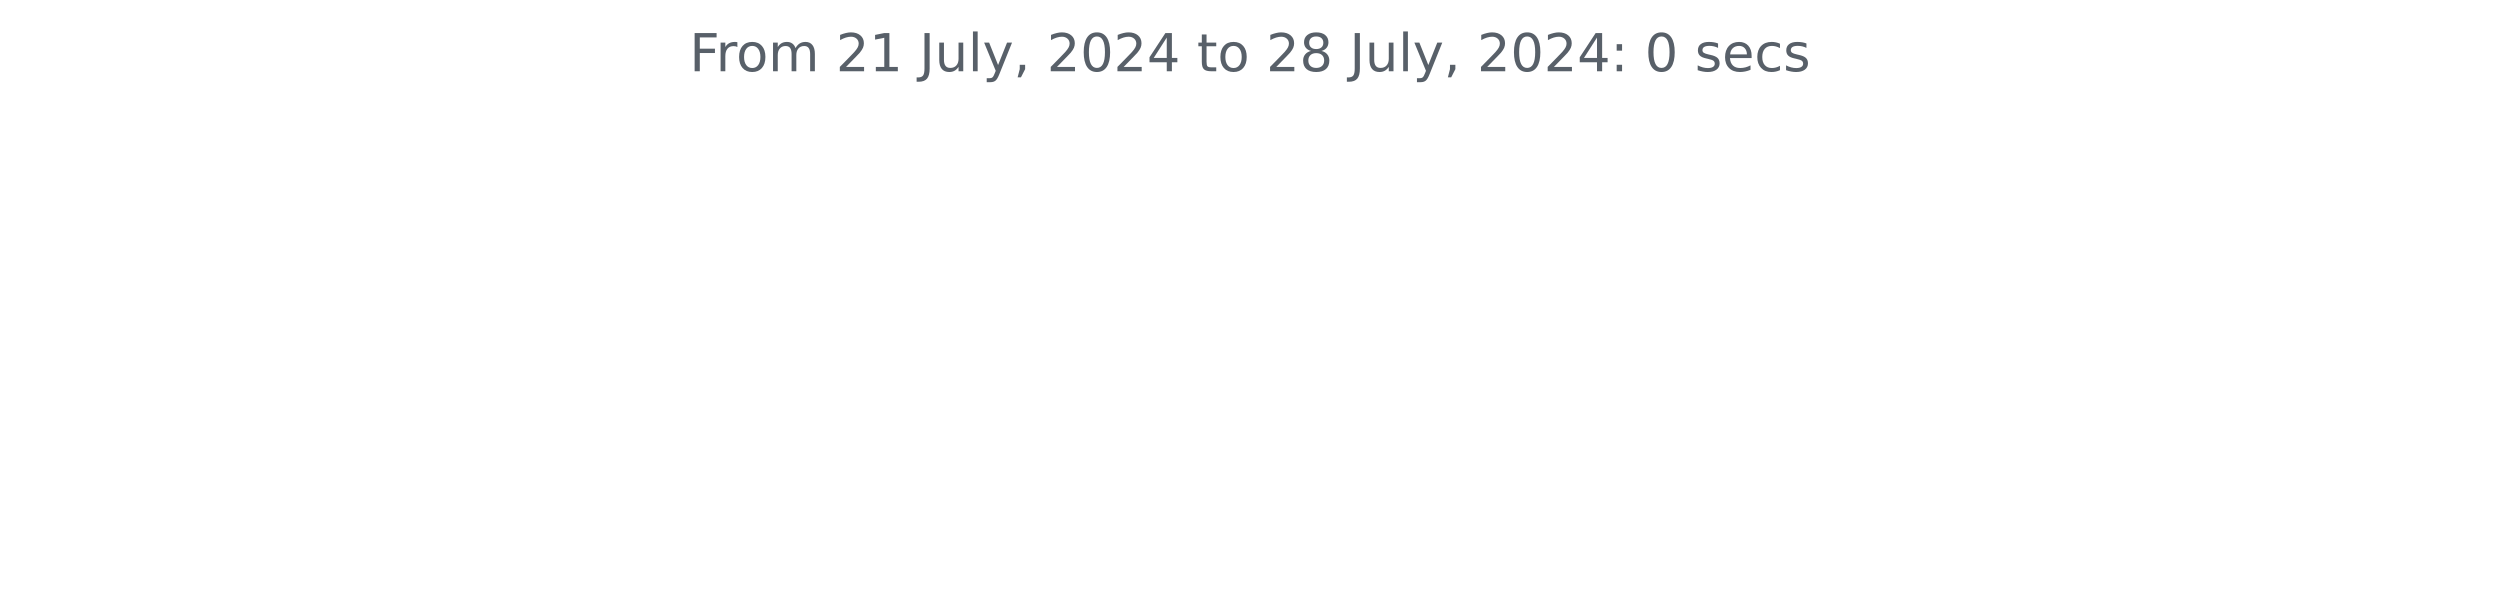
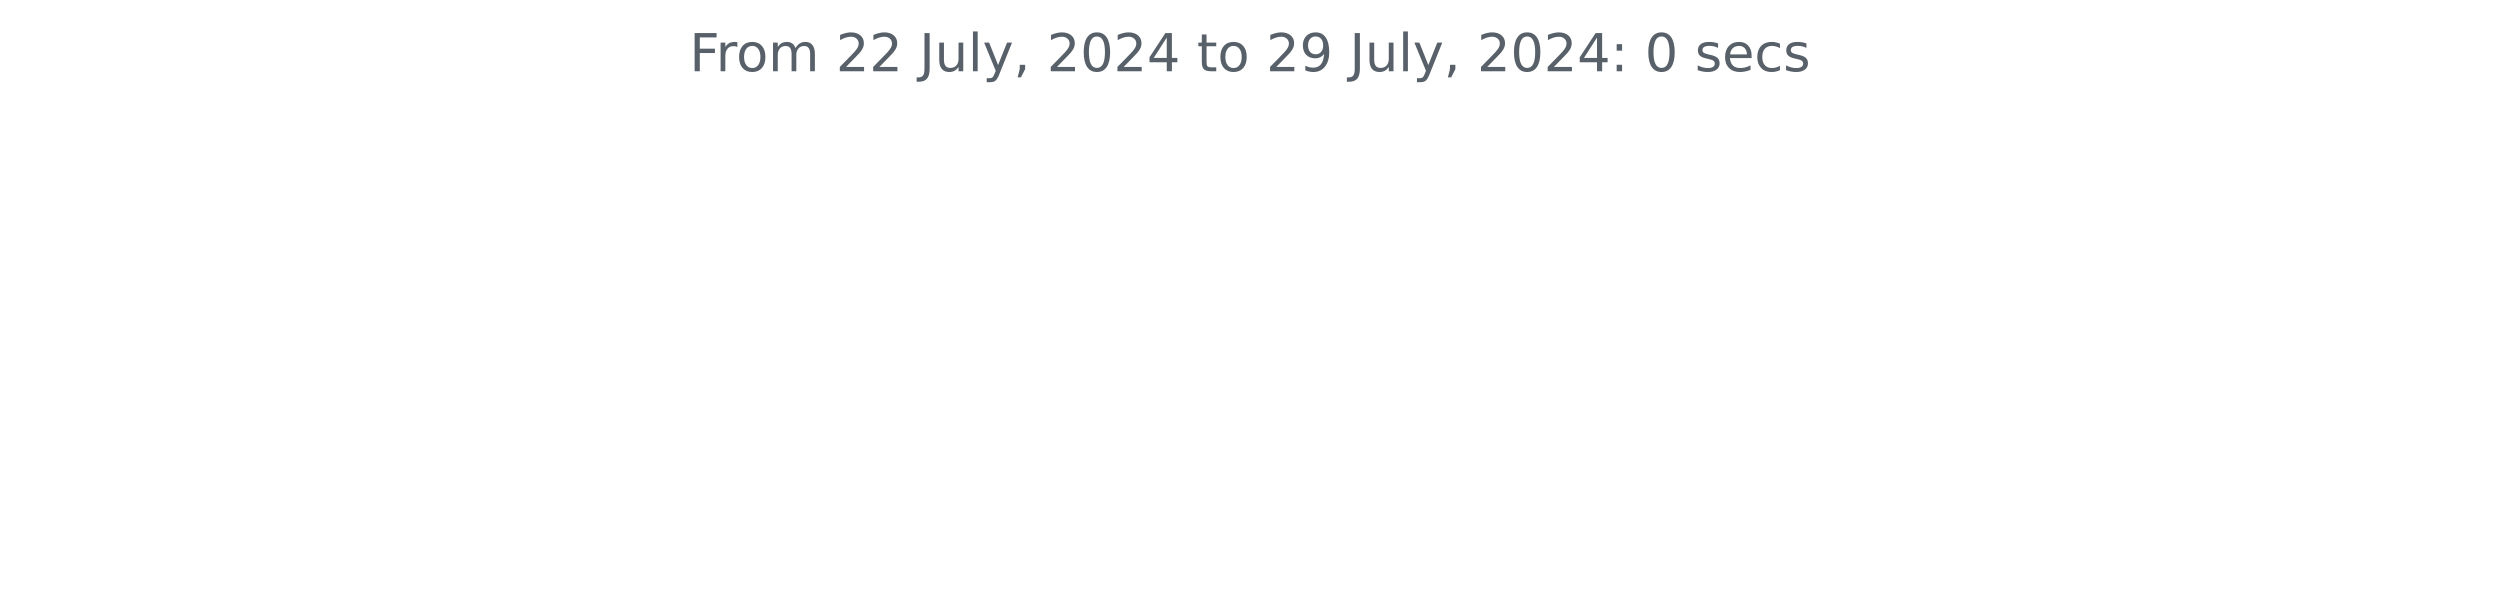
<svg xmlns="http://www.w3.org/2000/svg" xmlns:xlink="http://www.w3.org/1999/xlink" width="572.4pt" height="140.398pt" viewBox="0 0 572.4 140.398" version="1.1">
  <defs>
    <style type="text/css">*{stroke-linejoin: round; stroke-linecap: butt}</style>
  </defs>
  <g id="figure_1">
    <g id="patch_1">
      <path d="M 0 140.398  L 572.4 140.398  L 572.4 0  L 0 0  L 0 140.398  z " style="fill: none" />
    </g>
    <g id="axes_1">
      <g id="matplotlib.axis_1" />
      <g id="matplotlib.axis_2" />
      <g id="text_1">
        <g style="fill: #586069" transform="translate(157.8656 16.31812) scale(0.12 -0.12)">
          <defs>
            <path id="DejaVuSans-46" d="M 628 4666  L 3309 4666  L 3309 4134  L 1259 4134  L 1259 2759  L 3109 2759  L 3109 2228  L 1259 2228  L 1259 0  L 628 0  L 628 4666  z " transform="scale(0.015625)" />
            <path id="DejaVuSans-72" d="M 2631 2963  Q 2534 3019 2420 3045  Q 2306 3072 2169 3072  Q 1681 3072 1420 2755  Q 1159 2438 1159 1844  L 1159 0  L 581 0  L 581 3500  L 1159 3500  L 1159 2956  Q 1341 3275 1631 3429  Q 1922 3584 2338 3584  Q 2397 3584 2469 3576  Q 2541 3569 2628 3553  L 2631 2963  z " transform="scale(0.015625)" />
            <path id="DejaVuSans-6f" d="M 1959 3097  Q 1497 3097 1228 2736  Q 959 2375 959 1747  Q 959 1119 1226 758  Q 1494 397 1959 397  Q 2419 397 2687 759  Q 2956 1122 2956 1747  Q 2956 2369 2687 2733  Q 2419 3097 1959 3097  z M 1959 3584  Q 2709 3584 3137 3096  Q 3566 2609 3566 1747  Q 3566 888 3137 398  Q 2709 -91 1959 -91  Q 1206 -91 779 398  Q 353 888 353 1747  Q 353 2609 779 3096  Q 1206 3584 1959 3584  z " transform="scale(0.015625)" />
            <path id="DejaVuSans-6d" d="M 3328 2828  Q 3544 3216 3844 3400  Q 4144 3584 4550 3584  Q 5097 3584 5394 3201  Q 5691 2819 5691 2113  L 5691 0  L 5113 0  L 5113 2094  Q 5113 2597 4934 2840  Q 4756 3084 4391 3084  Q 3944 3084 3684 2787  Q 3425 2491 3425 1978  L 3425 0  L 2847 0  L 2847 2094  Q 2847 2600 2669 2842  Q 2491 3084 2119 3084  Q 1678 3084 1418 2786  Q 1159 2488 1159 1978  L 1159 0  L 581 0  L 581 3500  L 1159 3500  L 1159 2956  Q 1356 3278 1631 3431  Q 1906 3584 2284 3584  Q 2666 3584 2933 3390  Q 3200 3197 3328 2828  z " transform="scale(0.015625)" />
            <path id="DejaVuSans-20" transform="scale(0.015625)" />
            <path id="DejaVuSans-32" d="M 1228 531  L 3431 531  L 3431 0  L 469 0  L 469 531  Q 828 903 1448 1529  Q 2069 2156 2228 2338  Q 2531 2678 2651 2914  Q 2772 3150 2772 3378  Q 2772 3750 2511 3984  Q 2250 4219 1831 4219  Q 1534 4219 1204 4116  Q 875 4013 500 3803  L 500 4441  Q 881 4594 1212 4672  Q 1544 4750 1819 4750  Q 2544 4750 2975 4387  Q 3406 4025 3406 3419  Q 3406 3131 3298 2873  Q 3191 2616 2906 2266  Q 2828 2175 2409 1742  Q 1991 1309 1228 531  z " transform="scale(0.015625)" />
-             <path id="DejaVuSans-31" d="M 794 531  L 1825 531  L 1825 4091  L 703 3866  L 703 4441  L 1819 4666  L 2450 4666  L 2450 531  L 3481 531  L 3481 0  L 794 0  L 794 531  z " transform="scale(0.015625)" />
            <path id="DejaVuSans-4a" d="M 628 4666  L 1259 4666  L 1259 325  Q 1259 -519 939 -900  Q 619 -1281 -91 -1281  L -331 -1281  L -331 -750  L -134 -750  Q 284 -750 456 -515  Q 628 -281 628 325  L 628 4666  z " transform="scale(0.015625)" />
            <path id="DejaVuSans-75" d="M 544 1381  L 544 3500  L 1119 3500  L 1119 1403  Q 1119 906 1312 657  Q 1506 409 1894 409  Q 2359 409 2629 706  Q 2900 1003 2900 1516  L 2900 3500  L 3475 3500  L 3475 0  L 2900 0  L 2900 538  Q 2691 219 2414 64  Q 2138 -91 1772 -91  Q 1169 -91 856 284  Q 544 659 544 1381  z M 1991 3584  L 1991 3584  z " transform="scale(0.015625)" />
            <path id="DejaVuSans-6c" d="M 603 4863  L 1178 4863  L 1178 0  L 603 0  L 603 4863  z " transform="scale(0.015625)" />
            <path id="DejaVuSans-79" d="M 2059 -325  Q 1816 -950 1584 -1140  Q 1353 -1331 966 -1331  L 506 -1331  L 506 -850  L 844 -850  Q 1081 -850 1212 -737  Q 1344 -625 1503 -206  L 1606 56  L 191 3500  L 800 3500  L 1894 763  L 2988 3500  L 3597 3500  L 2059 -325  z " transform="scale(0.015625)" />
            <path id="DejaVuSans-2c" d="M 750 794  L 1409 794  L 1409 256  L 897 -744  L 494 -744  L 750 256  L 750 794  z " transform="scale(0.015625)" />
            <path id="DejaVuSans-30" d="M 2034 4250  Q 1547 4250 1301 3770  Q 1056 3291 1056 2328  Q 1056 1369 1301 889  Q 1547 409 2034 409  Q 2525 409 2770 889  Q 3016 1369 3016 2328  Q 3016 3291 2770 3770  Q 2525 4250 2034 4250  z M 2034 4750  Q 2819 4750 3233 4129  Q 3647 3509 3647 2328  Q 3647 1150 3233 529  Q 2819 -91 2034 -91  Q 1250 -91 836 529  Q 422 1150 422 2328  Q 422 3509 836 4129  Q 1250 4750 2034 4750  z " transform="scale(0.015625)" />
            <path id="DejaVuSans-34" d="M 2419 4116  L 825 1625  L 2419 1625  L 2419 4116  z M 2253 4666  L 3047 4666  L 3047 1625  L 3713 1625  L 3713 1100  L 3047 1100  L 3047 0  L 2419 0  L 2419 1100  L 313 1100  L 313 1709  L 2253 4666  z " transform="scale(0.015625)" />
            <path id="DejaVuSans-74" d="M 1172 4494  L 1172 3500  L 2356 3500  L 2356 3053  L 1172 3053  L 1172 1153  Q 1172 725 1289 603  Q 1406 481 1766 481  L 2356 481  L 2356 0  L 1766 0  Q 1100 0 847 248  Q 594 497 594 1153  L 594 3053  L 172 3053  L 172 3500  L 594 3500  L 594 4494  L 1172 4494  z " transform="scale(0.015625)" />
-             <path id="DejaVuSans-38" d="M 2034 2216  Q 1584 2216 1326 1975  Q 1069 1734 1069 1313  Q 1069 891 1326 650  Q 1584 409 2034 409  Q 2484 409 2743 651  Q 3003 894 3003 1313  Q 3003 1734 2745 1975  Q 2488 2216 2034 2216  z M 1403 2484  Q 997 2584 770 2862  Q 544 3141 544 3541  Q 544 4100 942 4425  Q 1341 4750 2034 4750  Q 2731 4750 3128 4425  Q 3525 4100 3525 3541  Q 3525 3141 3298 2862  Q 3072 2584 2669 2484  Q 3125 2378 3379 2068  Q 3634 1759 3634 1313  Q 3634 634 3220 271  Q 2806 -91 2034 -91  Q 1263 -91 848 271  Q 434 634 434 1313  Q 434 1759 690 2068  Q 947 2378 1403 2484  z M 1172 3481  Q 1172 3119 1398 2916  Q 1625 2713 2034 2713  Q 2441 2713 2670 2916  Q 2900 3119 2900 3481  Q 2900 3844 2670 4047  Q 2441 4250 2034 4250  Q 1625 4250 1398 4047  Q 1172 3844 1172 3481  z " transform="scale(0.015625)" />
+             <path id="DejaVuSans-39" d="M 703 97  L 703 672  Q 941 559 1184 500  Q 1428 441 1663 441  Q 2288 441 2617 861  Q 2947 1281 2994 2138  Q 2813 1869 2534 1725  Q 2256 1581 1919 1581  Q 1219 1581 811 2004  Q 403 2428 403 3163  Q 403 3881 828 4315  Q 1253 4750 1959 4750  Q 2769 4750 3195 4129  Q 3622 3509 3622 2328  Q 3622 1225 3098 567  Q 2575 -91 1691 -91  Q 1453 -91 1209 -44  Q 966 3 703 97  z M 1959 2075  Q 2384 2075 2632 2365  Q 2881 2656 2881 3163  Q 2881 3666 2632 3958  Q 2384 4250 1959 4250  Q 1534 4250 1286 3958  Q 1038 3666 1038 3163  Q 1038 2656 1286 2365  Q 1534 2075 1959 2075  z " transform="scale(0.015625)" />
            <path id="DejaVuSans-3a" d="M 750 794  L 1409 794  L 1409 0  L 750 0  L 750 794  z M 750 3309  L 1409 3309  L 1409 2516  L 750 2516  L 750 3309  z " transform="scale(0.015625)" />
            <path id="DejaVuSans-73" d="M 2834 3397  L 2834 2853  Q 2591 2978 2328 3040  Q 2066 3103 1784 3103  Q 1356 3103 1142 2972  Q 928 2841 928 2578  Q 928 2378 1081 2264  Q 1234 2150 1697 2047  L 1894 2003  Q 2506 1872 2764 1633  Q 3022 1394 3022 966  Q 3022 478 2636 193  Q 2250 -91 1575 -91  Q 1294 -91 989 -36  Q 684 19 347 128  L 347 722  Q 666 556 975 473  Q 1284 391 1588 391  Q 1994 391 2212 530  Q 2431 669 2431 922  Q 2431 1156 2273 1281  Q 2116 1406 1581 1522  L 1381 1569  Q 847 1681 609 1914  Q 372 2147 372 2553  Q 372 3047 722 3315  Q 1072 3584 1716 3584  Q 2034 3584 2315 3537  Q 2597 3491 2834 3397  z " transform="scale(0.015625)" />
            <path id="DejaVuSans-65" d="M 3597 1894  L 3597 1613  L 953 1613  Q 991 1019 1311 708  Q 1631 397 2203 397  Q 2534 397 2845 478  Q 3156 559 3463 722  L 3463 178  Q 3153 47 2828 -22  Q 2503 -91 2169 -91  Q 1331 -91 842 396  Q 353 884 353 1716  Q 353 2575 817 3079  Q 1281 3584 2069 3584  Q 2775 3584 3186 3129  Q 3597 2675 3597 1894  z M 3022 2063  Q 3016 2534 2758 2815  Q 2500 3097 2075 3097  Q 1594 3097 1305 2825  Q 1016 2553 972 2059  L 3022 2063  z " transform="scale(0.015625)" />
            <path id="DejaVuSans-63" d="M 3122 3366  L 3122 2828  Q 2878 2963 2633 3030  Q 2388 3097 2138 3097  Q 1578 3097 1268 2742  Q 959 2388 959 1747  Q 959 1106 1268 751  Q 1578 397 2138 397  Q 2388 397 2633 464  Q 2878 531 3122 666  L 3122 134  Q 2881 22 2623 -34  Q 2366 -91 2075 -91  Q 1284 -91 818 406  Q 353 903 353 1747  Q 353 2603 823 3093  Q 1294 3584 2113 3584  Q 2378 3584 2631 3529  Q 2884 3475 3122 3366  z " transform="scale(0.015625)" />
          </defs>
          <use xlink:href="#DejaVuSans-46" />
          <use xlink:href="#DejaVuSans-72" x="50.27" />
          <use xlink:href="#DejaVuSans-6f" x="89.133" />
          <use xlink:href="#DejaVuSans-6d" x="150.314" />
          <use xlink:href="#DejaVuSans-20" x="247.727" />
          <use xlink:href="#DejaVuSans-32" x="279.514" />
-           <use xlink:href="#DejaVuSans-31" x="343.137" />
+           <use xlink:href="#DejaVuSans-32" x="343.137" />
          <use xlink:href="#DejaVuSans-20" x="406.76" />
          <use xlink:href="#DejaVuSans-4a" x="438.547" />
          <use xlink:href="#DejaVuSans-75" x="468.039" />
          <use xlink:href="#DejaVuSans-6c" x="531.418" />
          <use xlink:href="#DejaVuSans-79" x="559.201" />
          <use xlink:href="#DejaVuSans-2c" x="618.381" />
          <use xlink:href="#DejaVuSans-20" x="650.168" />
          <use xlink:href="#DejaVuSans-32" x="681.955" />
          <use xlink:href="#DejaVuSans-30" x="745.578" />
          <use xlink:href="#DejaVuSans-32" x="809.201" />
          <use xlink:href="#DejaVuSans-34" x="872.824" />
          <use xlink:href="#DejaVuSans-20" x="936.447" />
          <use xlink:href="#DejaVuSans-74" x="968.234" />
          <use xlink:href="#DejaVuSans-6f" x="1007.443" />
          <use xlink:href="#DejaVuSans-20" x="1068.625" />
          <use xlink:href="#DejaVuSans-32" x="1100.412" />
-           <use xlink:href="#DejaVuSans-38" x="1164.035" />
+           <use xlink:href="#DejaVuSans-39" x="1164.035" />
          <use xlink:href="#DejaVuSans-20" x="1227.658" />
          <use xlink:href="#DejaVuSans-4a" x="1259.445" />
          <use xlink:href="#DejaVuSans-75" x="1288.938" />
          <use xlink:href="#DejaVuSans-6c" x="1352.316" />
          <use xlink:href="#DejaVuSans-79" x="1380.1" />
          <use xlink:href="#DejaVuSans-2c" x="1439.279" />
          <use xlink:href="#DejaVuSans-20" x="1471.066" />
          <use xlink:href="#DejaVuSans-32" x="1502.854" />
          <use xlink:href="#DejaVuSans-30" x="1566.477" />
          <use xlink:href="#DejaVuSans-32" x="1630.1" />
          <use xlink:href="#DejaVuSans-34" x="1693.723" />
          <use xlink:href="#DejaVuSans-3a" x="1757.346" />
          <use xlink:href="#DejaVuSans-20" x="1791.037" />
          <use xlink:href="#DejaVuSans-30" x="1822.824" />
          <use xlink:href="#DejaVuSans-20" x="1886.447" />
          <use xlink:href="#DejaVuSans-73" x="1918.234" />
          <use xlink:href="#DejaVuSans-65" x="1970.334" />
          <use xlink:href="#DejaVuSans-63" x="2031.857" />
          <use xlink:href="#DejaVuSans-73" x="2086.838" />
        </g>
      </g>
    </g>
  </g>
</svg>
